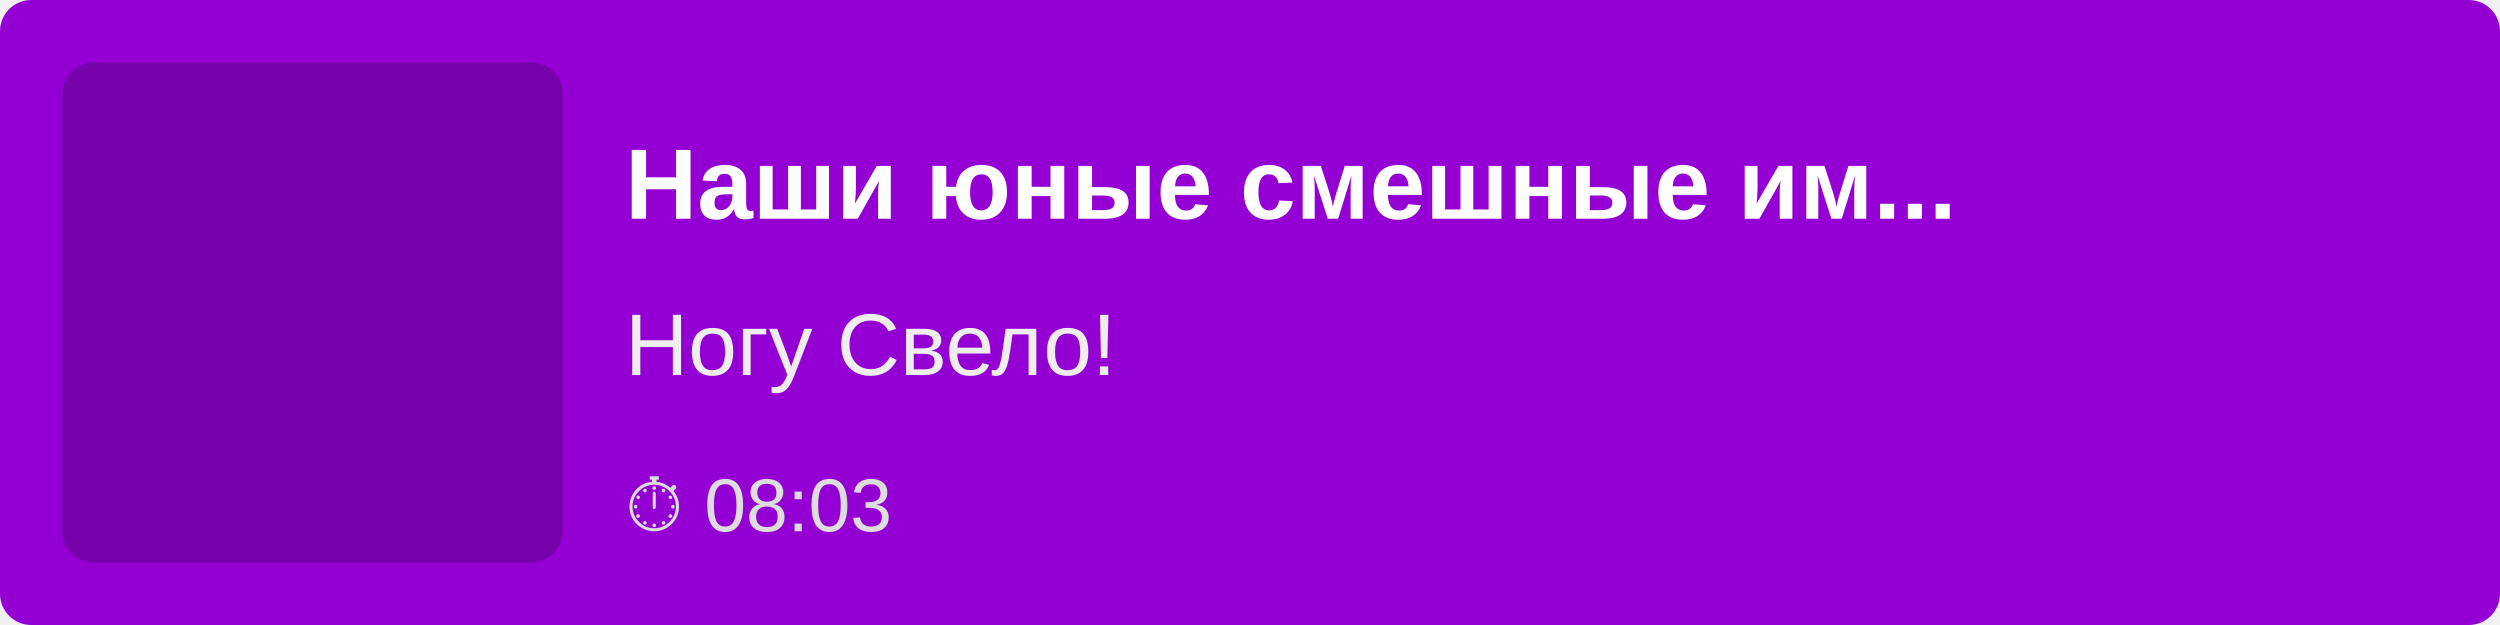
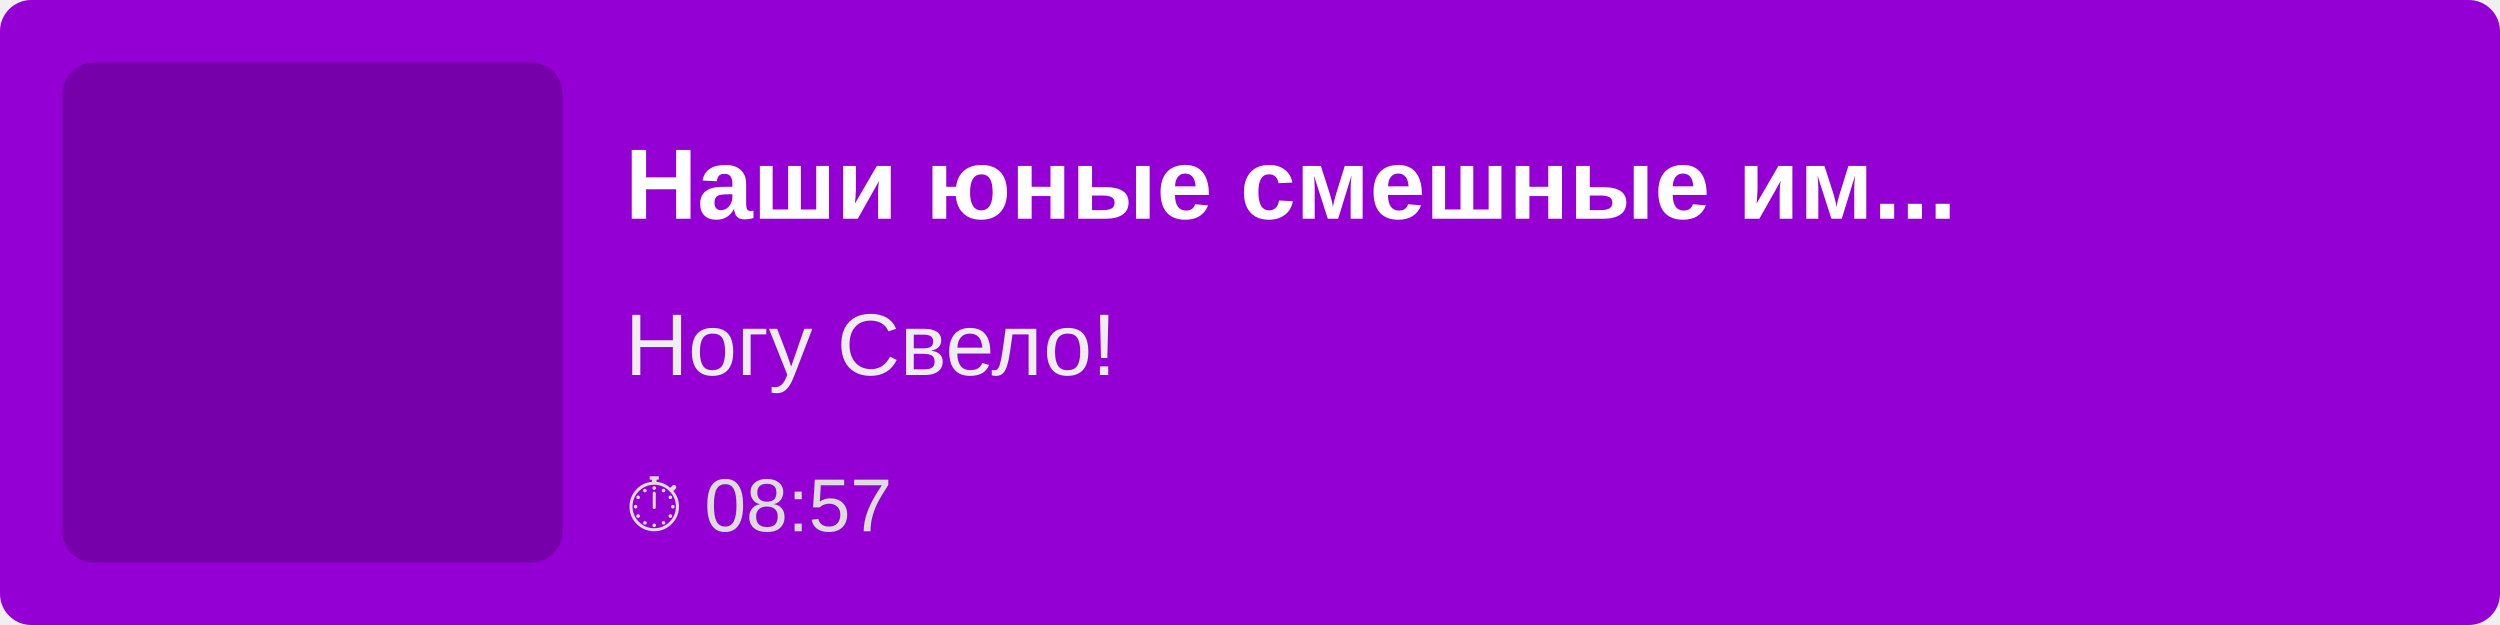
<svg xmlns="http://www.w3.org/2000/svg" width="400" height="100">
  <rect width="100%" height="100%" fill="#9400D3" rx="5" />
  <rect x="10" y="10" width="80" height="80" fill="rgba(0,0,0,0.2)" rx="5" />
  <text x="100" y="35" font-family="Arial, sans-serif" font-size="16" fill="white" font-weight="bold">
        Наши юные смешные им...
    </text>
  <text x="100" y="60" font-family="Arial, sans-serif" font-size="14" fill="#EEE">
        Ногу Свело!
    </text>
  <text x="100" y="85" font-family="Arial, sans-serif" font-size="12" fill="#DDD">
-         ⏱ 08:03
+         ⏱ 08:57
    </text>
</svg>
